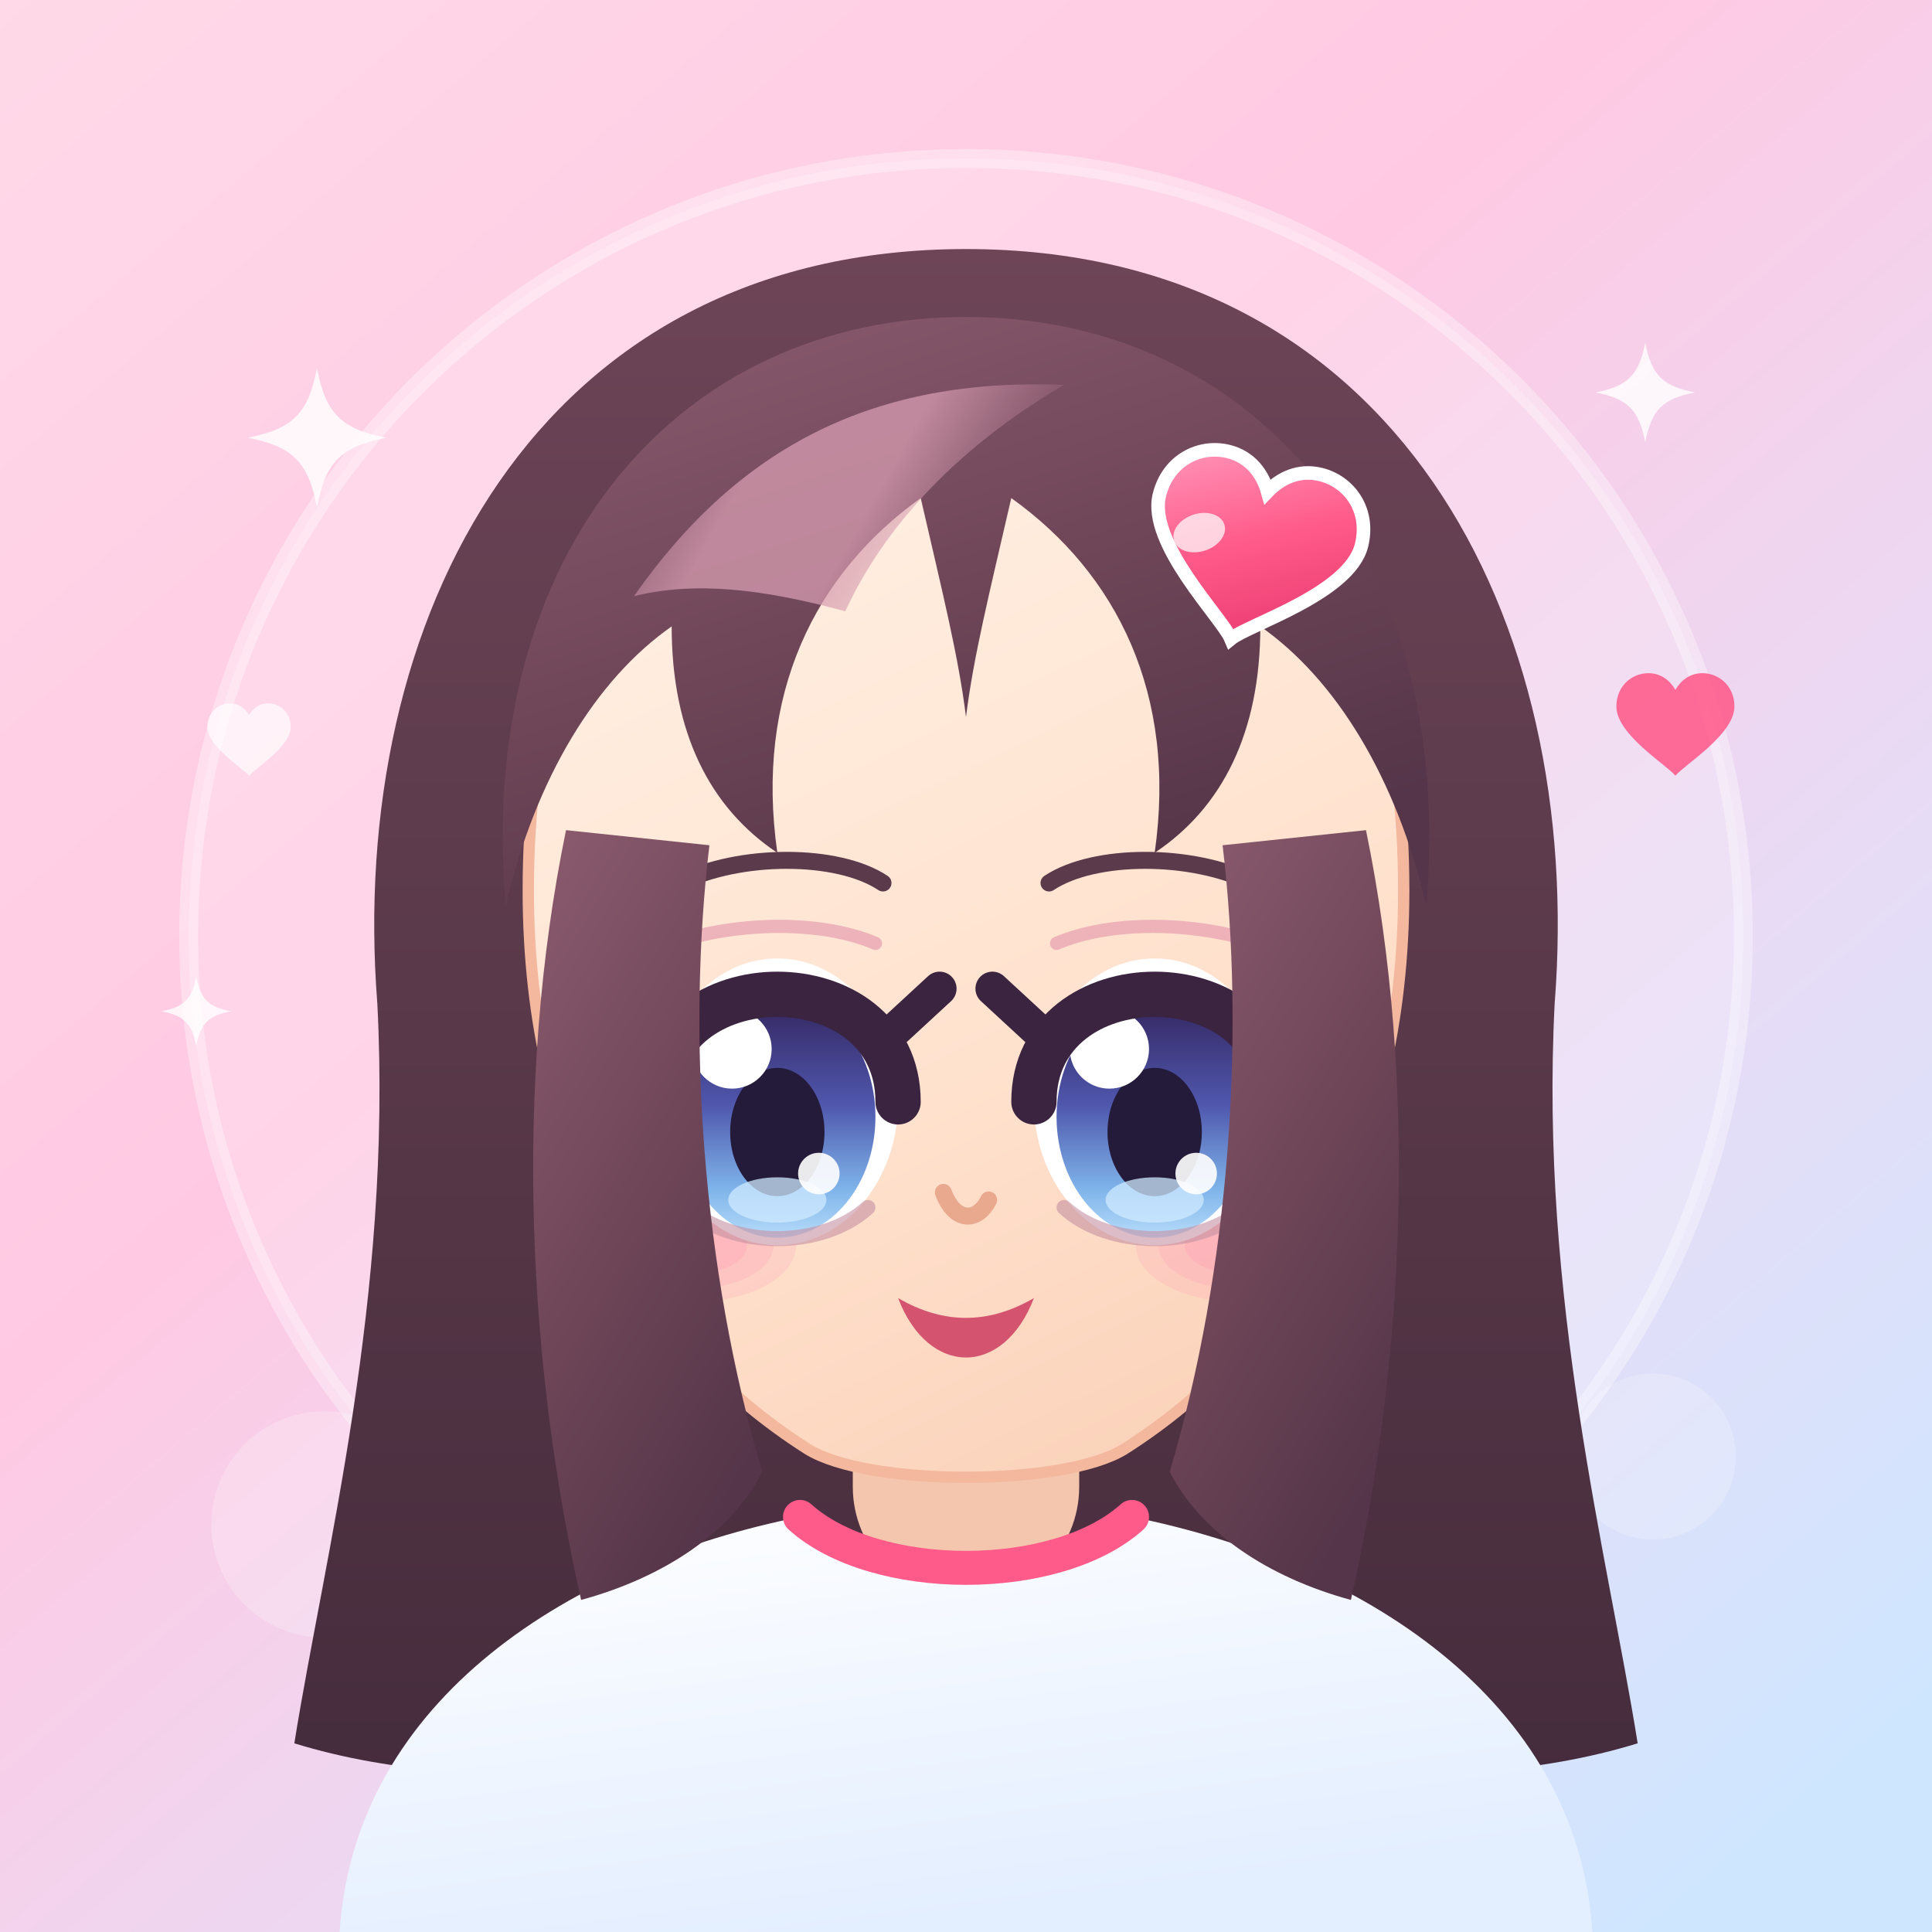
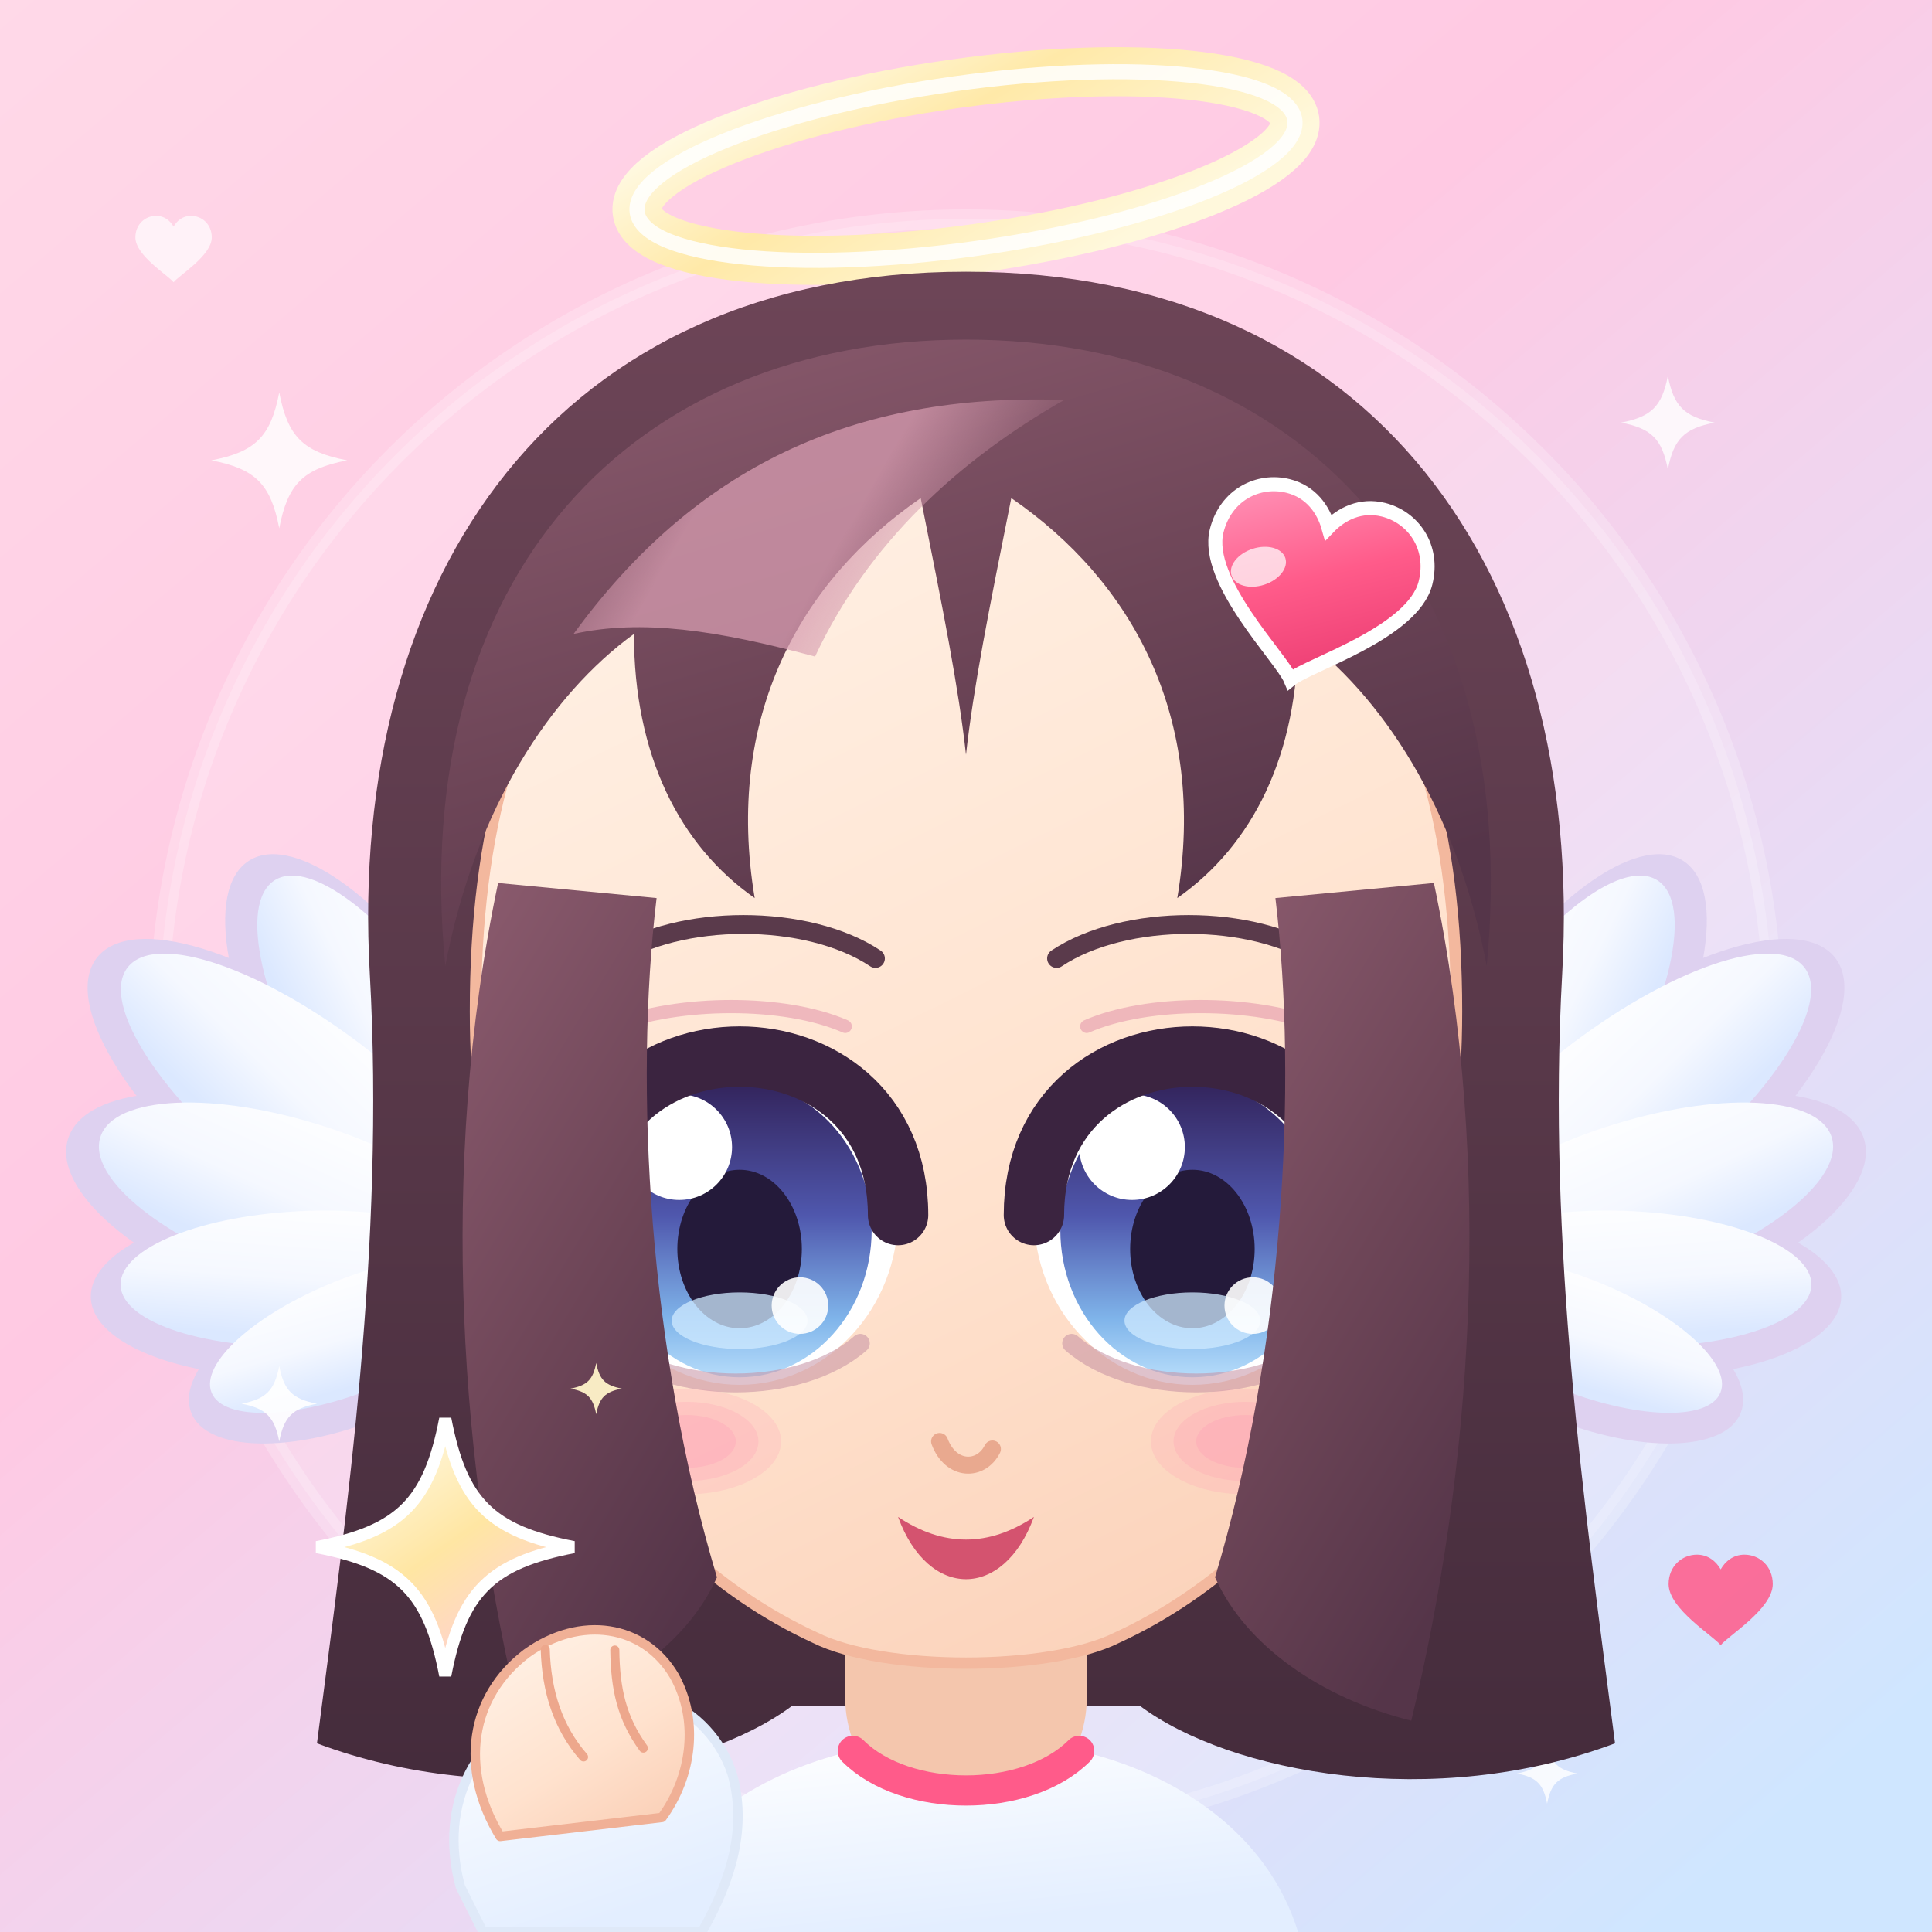
<svg xmlns="http://www.w3.org/2000/svg" viewBox="0 0 512 512">
  <defs>
    <linearGradient id="bg" x1="0" y1="0" x2="0.85" y2="1">
      <stop offset="0" stop-color="#ffd9e8" />
      <stop offset="0.42" stop-color="#ffc9e3" />
      <stop offset="0.74" stop-color="#e7dcf6" />
      <stop offset="1" stop-color="#cfe6ff" />
    </linearGradient>
+     <linearGradient id="haloG" x1="0" y1="0" x2="1" y2="0.6">
+       <stop offset="0" stop-color="#fffdf0" />
+       <stop offset="0.45" stop-color="#ffe9a8" />
+       <stop offset="1" stop-color="#fff8dc" />
+     </linearGradient>
+     <linearGradient id="wingF" x1="0" y1="0" x2="0.3" y2="1">
+       <stop offset="0" stop-color="#ffffff" />
+       <stop offset="0.6" stop-color="#f5f8ff" />
+       <stop offset="1" stop-color="#dbe8ff" />
+     </linearGradient>
    <linearGradient id="hairBack" x1="0" y1="0" x2="0" y2="1">
      <stop offset="0" stop-color="#6d4557" />
      <stop offset="1" stop-color="#452c3c" />
    </linearGradient>
    <linearGradient id="hairFront" x1="0.1" y1="0" x2="0.6" y2="1">
      <stop offset="0" stop-color="#8a5a6d" />
      <stop offset="0.55" stop-color="#6d4557" />
      <stop offset="1" stop-color="#553549" />
    </linearGradient>
    <linearGradient id="hairShine" x1="0" y1="0" x2="1" y2="0.3">
      <stop offset="0" stop-color="#c98fa3" stop-opacity="0" />
      <stop offset="0.35" stop-color="#d79cb0" stop-opacity="0.75" />
      <stop offset="0.65" stop-color="#d79cb0" stop-opacity="0.75" />
      <stop offset="1" stop-color="#c98fa3" stop-opacity="0" />
    </linearGradient>
    <linearGradient id="skin" x1="0.3" y1="0" x2="0.7" y2="1">
      <stop offset="0" stop-color="#fff0e4" />
      <stop offset="0.6" stop-color="#ffe2ce" />
      <stop offset="1" stop-color="#fbd2ba" />
    </linearGradient>
    <linearGradient id="iris" x1="0" y1="0" x2="0" y2="1">
      <stop offset="0" stop-color="#33245c" />
      <stop offset="0.45" stop-color="#4f57ad" />
      <stop offset="0.8" stop-color="#7fb4ea" />
      <stop offset="1" stop-color="#b6dcfa" />
    </linearGradient>
    <linearGradient id="cloth" x1="0" y1="0" x2="0.4" y2="1">
      <stop offset="0" stop-color="#ffffff" />
      <stop offset="1" stop-color="#e3eeff" />
    </linearGradient>
    <linearGradient id="heartPin" x1="0.2" y1="0" x2="0.8" y2="1">
      <stop offset="0" stop-color="#ff8fb4" />
      <stop offset="0.45" stop-color="#ff5b8a" />
      <stop offset="1" stop-color="#e8376e" />
    </linearGradient>
+     <linearGradient id="starG" x1="0.15" y1="0" x2="0.85" y2="1">
+       <stop offset="0" stop-color="#fffdf2" />
+       <stop offset="0.5" stop-color="#ffe6a3" />
+       <stop offset="1" stop-color="#ffc9e3" />
+     </linearGradient>
  </defs>
  <rect x="0" y="0" width="512" height="512" rx="0" fill="url(#bg)" />
-   <circle cx="256" cy="248" r="206" fill="#ffffff" opacity="0.20" />
-   <circle cx="256" cy="248" r="206" fill="none" stroke="#ffffff" stroke-width="5" opacity="0.34" />
-   <circle cx="86" cy="404" r="30" fill="#ffffff" opacity="0.22" />
-   <circle cx="438" cy="386" r="22" fill="#ffffff" opacity="0.20" />
+   <circle cx="256" cy="272" r="214" fill="#ffffff" opacity="0.18" />
+   <circle cx="256" cy="272" r="214" fill="none" stroke="#ffffff" stroke-width="5" opacity="0.22" />
  <g fill="#ffffff" opacity="0.82">
-     <path transform="translate(84,116) scale(0.92)" d="M 0 -20 C 2.5 -7 7 -2.5 20 0 C 7 2.5 2.5 7 0 20 C -2.5 7 -7 2.5 -20 0 C -7 -2.5 -2.5 -7 0 -20 Z" />
-     <path transform="translate(436,104) scale(0.66)" d="M 0 -20 C 2.5 -7 7 -2.5 20 0 C 7 2.5 2.5 7 0 20 C -2.5 7 -7 2.5 -20 0 C -7 -2.5 -2.5 -7 0 -20 Z" />
-     <path transform="translate(52,268) scale(0.46)" d="M 0 -20 C 2.5 -7 7 -2.5 20 0 C 7 2.5 2.5 7 0 20 C -2.5 7 -7 2.5 -20 0 C -7 -2.5 -2.5 -7 0 -20 Z" />
-   </g>
-   <path transform="translate(444,192) scale(0.34)" fill="#ff5b8a" opacity="0.88" d="M 0 40 C -6 32 -46 8 -46 -14 C -46 -30 -34 -40 -21 -40 C -11 -40 -4 -34 0 -27 C 4 -34 11 -40 21 -40 C 34 -40 46 -30 46 -14 C 46 8 6 32 0 40 Z" />
-   <path transform="translate(66,196) scale(0.24)" fill="#ffffff" opacity="0.7" d="M 0 40 C -6 32 -46 8 -46 -14 C -46 -30 -34 -40 -21 -40 C -11 -40 -4 -34 0 -27 C 4 -34 11 -40 21 -40 C 34 -40 46 -30 46 -14 C 46 8 6 32 0 40 Z" />
-   <path fill="url(#hairBack)" d="M 256 66 C 142 66 92 164 100 266 C 104 344 86 412 78 462            C 130 478 196 468 220 448 L 292 448 C 316 468 382 478 434 462            C 426 412 408 344 412 266 C 420 164 370 66 256 66 Z" />
-   <path fill="#f4c6ad" d="M 226 344 h 60 v 50 a 30 30 0 0 1 -60 0 Z" />
-   <path fill="url(#cloth)" d="M 90 512 C 94 450 152 414 212 402 C 232 418 280 418 300 402            C 360 414 418 450 422 512 Z" />
-   <path fill="none" stroke="#ff5b8a" stroke-width="9" stroke-linecap="round" d="M 212 402 C 232 420 280 420 300 402" />
-   <path fill="url(#skin)" stroke="#f3b89e" stroke-width="3" d="M 140 236 C 140 152 178 106 256 106 C 334 106 372 152 372 236            C 372 306 342 356 298 384 C 282 394 230 394 214 384            C 170 356 140 306 140 236 Z" />
+     <path transform="translate(74,122) scale(0.9)" d="M 0 -20 C 2.5 -7 7 -2.5 20 0 C 7 2.5 2.5 7 0 20 C -2.5 7 -7 2.5 -20 0 C -7 -2.5 -2.5 -7 0 -20 Z" />
+     <path transform="translate(442,112) scale(0.62)" d="M 0 -20 C 2.5 -7 7 -2.5 20 0 C 7 2.5 2.5 7 0 20 C -2.5 7 -7 2.5 -20 0 C -7 -2.5 -2.5 -7 0 -20 Z" />
+     <path transform="translate(410,470) scale(0.4)" d="M 0 -20 C 2.5 -7 7 -2.5 20 0 C 7 2.5 2.5 7 0 20 C -2.5 7 -7 2.5 -20 0 C -7 -2.5 -2.5 -7 0 -20 Z" />
+   </g>
+   <path transform="translate(456,424) scale(0.3)" fill="#ff5b8a" opacity="0.86" d="M 0 40 C -6 32 -46 8 -46 -14 C -46 -30 -34 -40 -21 -40 C -11 -40 -4 -34 0 -27 C 4 -34 11 -40 21 -40 C 34 -40 46 -30 46 -14 C 46 8 6 32 0 40 Z" />
+   <path transform="translate(46,66) scale(0.22)" fill="#ffffff" opacity="0.7" d="M 0 40 C -6 32 -46 8 -46 -14 C -46 -30 -34 -40 -21 -40 C -11 -40 -4 -34 0 -27 C 4 -34 11 -40 21 -40 C 34 -40 46 -30 46 -14 C 46 8 6 32 0 40 Z" />
+   <g transform="translate(376,340)">
+     <g fill="#ded1f0">
+       <g transform="rotate(-58)">
+         <ellipse cx="66" cy="0" rx="66" ry="26" />
+       </g>
+       <g transform="rotate(-38)">
+         <ellipse cx="70" cy="0" rx="70" ry="27" />
+       </g>
+       <g transform="rotate(-18)">
+         <ellipse cx="62" cy="0" rx="62" ry="26" />
+       </g>
+       <g transform="rotate(2)">
+         <ellipse cx="56" cy="0" rx="56" ry="23" />
+       </g>
+       <g transform="rotate(22)">
+         <ellipse cx="46" cy="0" rx="46" ry="20" />
+       </g>
+     </g>
+     <g fill="url(#wingF)">
+       <g transform="rotate(-58)">
+         <ellipse cx="64" cy="-3" rx="60" ry="21" />
+       </g>
+       <g transform="rotate(-38)">
+         <ellipse cx="68" cy="-3" rx="64" ry="22" />
+       </g>
+       <g transform="rotate(-18)">
+         <ellipse cx="60" cy="-3" rx="56" ry="21" />
+       </g>
+       <g transform="rotate(2)">
+         <ellipse cx="54" cy="-3" rx="50" ry="18" />
+       </g>
+       <g transform="rotate(22)">
+         <ellipse cx="44" cy="-3" rx="41" ry="15" />
+       </g>
+     </g>
+   </g>
+   <g transform="translate(512,0) scale(-1,1)">
+     <g transform="translate(376,340)">
+       <g fill="#ded1f0">
+         <g transform="rotate(-58)">
+           <ellipse cx="66" cy="0" rx="66" ry="26" />
+         </g>
+         <g transform="rotate(-38)">
+           <ellipse cx="70" cy="0" rx="70" ry="27" />
+         </g>
+         <g transform="rotate(-18)">
+           <ellipse cx="62" cy="0" rx="62" ry="26" />
+         </g>
+         <g transform="rotate(2)">
+           <ellipse cx="56" cy="0" rx="56" ry="23" />
+         </g>
+         <g transform="rotate(22)">
+           <ellipse cx="46" cy="0" rx="46" ry="20" />
+         </g>
+       </g>
+       <g fill="url(#wingF)">
+         <g transform="rotate(-58)">
+           <ellipse cx="64" cy="-3" rx="60" ry="21" />
+         </g>
+         <g transform="rotate(-38)">
+           <ellipse cx="68" cy="-3" rx="64" ry="22" />
+         </g>
+         <g transform="rotate(-18)">
+           <ellipse cx="60" cy="-3" rx="56" ry="21" />
+         </g>
+         <g transform="rotate(2)">
+           <ellipse cx="54" cy="-3" rx="50" ry="18" />
+         </g>
+         <g transform="rotate(22)">
+           <ellipse cx="44" cy="-3" rx="41" ry="15" />
+         </g>
+       </g>
+     </g>
+   </g>
+   <g transform="translate(256,44) rotate(-8)">
+     <ellipse cx="0" cy="0" rx="88" ry="22" fill="none" stroke="url(#haloG)" stroke-width="13" />
+     <ellipse cx="0" cy="0" rx="88" ry="22" fill="none" stroke="#ffffff" stroke-width="4" opacity="0.85" />
+   </g>
+   <path fill="url(#hairBack)" d="M 256 72 C 148 72 92 152 98 258            C 102 330 92 400 84 462            C 132 480 186 470 210 452 L 302 452            C 326 470 380 480 428 462            C 420 400 410 330 414 258            C 420 152 364 72 256 72 Z" />
+   <path fill="#f4c6ad" d="M 224 396 h 64 v 54 a 32 32 0 0 1 -64 0 Z" />
+   <path fill="url(#cloth)" d="M 168 512 C 176 486 200 470 226 464 C 240 476 272 476 286 464            C 312 470 336 486 344 512 Z" />
+   <path fill="none" stroke="#ff5b8a" stroke-width="8" stroke-linecap="round" d="M 226 464 C 240 478 272 478 286 464" />
+   <path fill="url(#skin)" stroke="#f3b89e" stroke-width="3" d="M 126 268 C 126 172 168 122 256 122 C 344 122 386 172 386 268            C 386 350 348 410 296 434 C 278 443 234 443 216 434            C 164 410 126 350 126 268 Z" />
  <g fill="#ff8fb0">
-     <ellipse cx="184" cy="330" rx="27" ry="15" opacity="0.18" />
-     <ellipse cx="184" cy="330" rx="21" ry="11.5" opacity="0.20" />
-     <ellipse cx="184" cy="330" rx="14" ry="7.5" opacity="0.22" />
-     <ellipse cx="328" cy="330" rx="27" ry="15" opacity="0.18" />
-     <ellipse cx="328" cy="330" rx="21" ry="11.5" opacity="0.20" />
-     <ellipse cx="328" cy="330" rx="14" ry="7.5" opacity="0.22" />
+     <ellipse cx="182" cy="382" rx="25" ry="14" opacity="0.18" />
+     <ellipse cx="182" cy="382" rx="19" ry="10.5" opacity="0.20" />
+     <ellipse cx="182" cy="382" rx="13" ry="7" opacity="0.22" />
+     <ellipse cx="330" cy="382" rx="25" ry="14" opacity="0.18" />
+     <ellipse cx="330" cy="382" rx="19" ry="10.5" opacity="0.20" />
+     <ellipse cx="330" cy="382" rx="13" ry="7" opacity="0.22" />
  </g>
  <g>
-     <ellipse cx="206" cy="292" rx="32" ry="38" fill="#ffffff" />
-     <ellipse cx="206" cy="296" rx="26" ry="32" fill="url(#iris)" />
-     <ellipse cx="206" cy="300" rx="12.5" ry="17" fill="#241a3a" />
-     <ellipse cx="206" cy="318" rx="13" ry="6" fill="#cfeaff" opacity="0.75" />
-     <circle cx="194" cy="278" r="10.5" fill="#ffffff" />
-     <circle cx="217" cy="311" r="5.5" fill="#ffffff" opacity="0.9" />
-     <path fill="none" stroke="#3b2440" stroke-width="12" stroke-linecap="round" d="M 174 292 C 174 254 238 254 238 292" />
-     <path fill="none" stroke="#3b2440" stroke-width="9" stroke-linecap="round" d="M 236 274 L 249 262" />
-     <path fill="none" stroke="#c58fa2" stroke-width="4" stroke-linecap="round" opacity="0.6" d="M 182 320 C 194 331 218 331 230 320" />
-     <ellipse cx="306" cy="292" rx="32" ry="38" fill="#ffffff" />
-     <ellipse cx="306" cy="296" rx="26" ry="32" fill="url(#iris)" />
-     <ellipse cx="306" cy="300" rx="12.5" ry="17" fill="#241a3a" />
-     <ellipse cx="306" cy="318" rx="13" ry="6" fill="#cfeaff" opacity="0.75" />
-     <circle cx="294" cy="278" r="10.5" fill="#ffffff" />
-     <circle cx="317" cy="311" r="5.5" fill="#ffffff" opacity="0.9" />
-     <path fill="none" stroke="#3b2440" stroke-width="12" stroke-linecap="round" d="M 274 292 C 274 254 338 254 338 292" />
-     <path fill="none" stroke="#3b2440" stroke-width="9" stroke-linecap="round" d="M 276 274 L 263 262" />
-     <path fill="none" stroke="#c58fa2" stroke-width="4" stroke-linecap="round" opacity="0.6" d="M 282 320 C 294 331 318 331 330 320" />
-   </g>
-   <path fill="none" stroke="#e9a98f" stroke-width="4.5" stroke-linecap="round" d="M 250 316 C 253 324 259 324 262 318" />
-   <path fill="#d4536f" d="M 238 344 C 246 365 266 365 274 344 C 262 351 250 351 238 344 Z" />
-   <path fill="url(#hairFront)" d="M 134 240 C 126 146 180 84 256 84 C 332 84 386 146 378 240            C 370 206 354 180 334 166 C 334 194 324 214 306 226            C 312 184 296 152 268 132 C 262 158 258 174 256 190            C 254 174 250 158 244 132 C 216 152 200 184 206 226            C 188 214 178 194 178 166 C 158 180 142 206 134 240 Z" />
-   <path fill="url(#hairShine)" d="M 168 158 C 196 118 232 100 282 102 C 258 116 236 136 224 162            C 202 156 184 154 168 158 Z" />
-   <path fill="none" stroke="#5a3a4b" stroke-width="4.5" stroke-linecap="round" d="M 180 234 C 196 226 222 226 234 234" />
-   <path fill="none" stroke="#5a3a4b" stroke-width="4.5" stroke-linecap="round" d="M 332 234 C 316 226 290 226 278 234" />
-   <path fill="none" stroke="#e08aa6" stroke-width="3.5" stroke-linecap="round" opacity="0.55" d="M 178 250 C 196 244 218 244 232 250" />
-   <path fill="none" stroke="#e08aa6" stroke-width="3.5" stroke-linecap="round" opacity="0.55" d="M 334 250 C 316 244 294 244 280 250" />
-   <path fill="url(#hairFront)" d="M 150 220 C 136 288 140 362 154 424 C 176 418 194 406 202 390            C 186 336 182 274 188 224 Z" />
-   <path fill="url(#hairFront)" d="M 362 220 C 376 288 372 362 358 424 C 336 418 318 406 310 390            C 326 336 330 274 324 224 Z" />
-   <g transform="translate(332,146) rotate(14)">
-     <path transform="scale(0.6)" fill="url(#heartPin)" stroke="#ffffff" stroke-width="6" d="M 0 40 C -6 32 -46 8 -46 -14 C -46 -30 -34 -40 -21 -40 C -11 -40 -4 -34 0 -27 C 4 -34 11 -40 21 -40 C 34 -40 46 -30 46 -14 C 46 8 6 32 0 40 Z" />
-     <ellipse cx="-12" cy="-9" rx="7" ry="5" fill="#ffffff" opacity="0.72" transform="rotate(-32)" />
-   </g>
+     <ellipse cx="196" cy="322" rx="42" ry="45" fill="#ffffff" />
+     <ellipse cx="196" cy="326" rx="35" ry="39" fill="url(#iris)" />
+     <ellipse cx="196" cy="331" rx="16.5" ry="21" fill="#241a3a" />
+     <ellipse cx="196" cy="350" rx="18" ry="7.5" fill="#cfeaff" opacity="0.75" />
+     <circle cx="180" cy="304" r="14" fill="#ffffff" />
+     <circle cx="212" cy="346" r="7.5" fill="#ffffff" opacity="0.9" />
+     <path fill="none" stroke="#3b2440" stroke-width="16" stroke-linecap="round" d="M 154 322 C 154 266 238 266 238 322" />
+     <path fill="none" stroke="#3b2440" stroke-width="11" stroke-linecap="round" d="M 157 302 L 142 288" />
+     <path fill="none" stroke="#c58fa2" stroke-width="5" stroke-linecap="round" opacity="0.55" d="M 162 356 C 178 370 212 370 228 356" />
+     <ellipse cx="316" cy="322" rx="42" ry="45" fill="#ffffff" />
+     <ellipse cx="316" cy="326" rx="35" ry="39" fill="url(#iris)" />
+     <ellipse cx="316" cy="331" rx="16.5" ry="21" fill="#241a3a" />
+     <ellipse cx="316" cy="350" rx="18" ry="7.5" fill="#cfeaff" opacity="0.75" />
+     <circle cx="300" cy="304" r="14" fill="#ffffff" />
+     <circle cx="332" cy="346" r="7.5" fill="#ffffff" opacity="0.9" />
+     <path fill="none" stroke="#3b2440" stroke-width="16" stroke-linecap="round" d="M 274 322 C 274 266 358 266 358 322" />
+     <path fill="none" stroke="#3b2440" stroke-width="11" stroke-linecap="round" d="M 355 302 L 370 288" />
+     <path fill="none" stroke="#c58fa2" stroke-width="5" stroke-linecap="round" opacity="0.55" d="M 284 356 C 300 370 334 370 350 356" />
+   </g>
+   <path fill="none" stroke="#e9a98f" stroke-width="4.5" stroke-linecap="round" d="M 249 382 C 252 390 260 390 263 384" />
+   <path fill="#d4536f" d="M 238 402 C 246 424 266 424 274 402 C 262 410 250 410 238 402 Z" />
+   <path fill="url(#hairFront)" d="M 118 256 C 108 152 168 90 256 90 C 344 90 404 152 394 256            C 386 214 366 184 344 168 C 344 200 332 224 312 238            C 320 190 300 154 268 132 C 262 162 258 182 256 200            C 254 182 250 162 244 132 C 212 154 192 190 200 238            C 180 224 168 200 168 168 C 146 184 126 214 118 256 Z" />
+   <path fill="url(#hairShine)" d="M 152 168 C 184 124 226 104 282 106 C 254 122 230 144 216 174            C 190 167 170 164 152 168 Z" />
+   <path fill="none" stroke="#5a3a4b" stroke-width="5" stroke-linecap="round" d="M 162 254 C 180 242 214 242 232 254" />
+   <path fill="none" stroke="#5a3a4b" stroke-width="5" stroke-linecap="round" d="M 350 254 C 332 242 298 242 280 254" />
+   <path fill="none" stroke="#e08aa6" stroke-width="3.5" stroke-linecap="round" opacity="0.5" d="M 162 272 C 180 265 208 265 224 272" />
+   <path fill="none" stroke="#e08aa6" stroke-width="3.5" stroke-linecap="round" opacity="0.5" d="M 350 272 C 332 265 304 265 288 272" />
+   <path fill="url(#hairFront)" d="M 132 234 C 116 310 122 390 138 456 C 162 450 182 436 190 418            C 172 358 168 288 174 238 Z" />
+   <path fill="url(#hairFront)" d="M 380 234 C 396 310 390 390 374 456 C 350 450 330 436 322 418            C 340 358 344 288 338 238 Z" />
+   <g transform="translate(348,156) rotate(14)">
+     <path transform="scale(0.62)" fill="url(#heartPin)" stroke="#ffffff" stroke-width="6" d="M 0 40 C -6 32 -46 8 -46 -14 C -46 -30 -34 -40 -21 -40 C -11 -40 -4 -34 0 -27 C 4 -34 11 -40 21 -40 C 34 -40 46 -30 46 -14 C 46 8 6 32 0 40 Z" />
+     <ellipse cx="-12" cy="-10" rx="7.5" ry="5" fill="#ffffff" opacity="0.72" transform="rotate(-32)" />
+   </g>
+   <path fill="url(#cloth)" stroke="#dfe9f8" stroke-width="2.5" stroke-linejoin="round" d="M 122 500 C 116 478 126 458 148 450 C 168 443 188 452 194 470            C 198 484 194 498 186 512 L 128 512 Z" />
+   <g transform="translate(152,458) rotate(-12)">
+     <path fill="url(#skin)" stroke="#f0b096" stroke-width="2.5" stroke-linejoin="round" d="M -25 24 C -32 4 -25 -14 -8 -22 C 8 -29 24 -23 29 -8              C 33 5 28 19 18 28 Z" />
+     <path fill="none" stroke="#eda78c" stroke-width="2.4" stroke-linecap="round" d="M -3 -22 C -5 -11 -4 -1 1 8" />
+     <path fill="none" stroke="#eda78c" stroke-width="2.4" stroke-linecap="round" d="M 15 -18 C 13 -8 13 0 17 9" />
+   </g>
+   <path transform="translate(118,410) scale(1.7)" fill="url(#starG)" stroke="#ffffff" stroke-width="1.9" d="M 0 -20 C 2.5 -7 7 -2.5 20 0 C 7 2.5 2.5 7 0 20 C -2.5 7 -7 2.5 -20 0 C -7 -2.5 -2.5 -7 0 -20 Z" />
+   <path transform="translate(74,372) scale(0.5)" fill="#ffffff" opacity="0.92" d="M 0 -20 C 2.5 -7 7 -2.5 20 0 C 7 2.5 2.5 7 0 20 C -2.5 7 -7 2.5 -20 0 C -7 -2.5 -2.5 -7 0 -20 Z" />
+   <path transform="translate(158,368) scale(0.34)" fill="#fff3c9" opacity="0.95" d="M 0 -20 C 2.5 -7 7 -2.5 20 0 C 7 2.5 2.5 7 0 20 C -2.5 7 -7 2.5 -20 0 C -7 -2.5 -2.5 -7 0 -20 Z" />
</svg>
